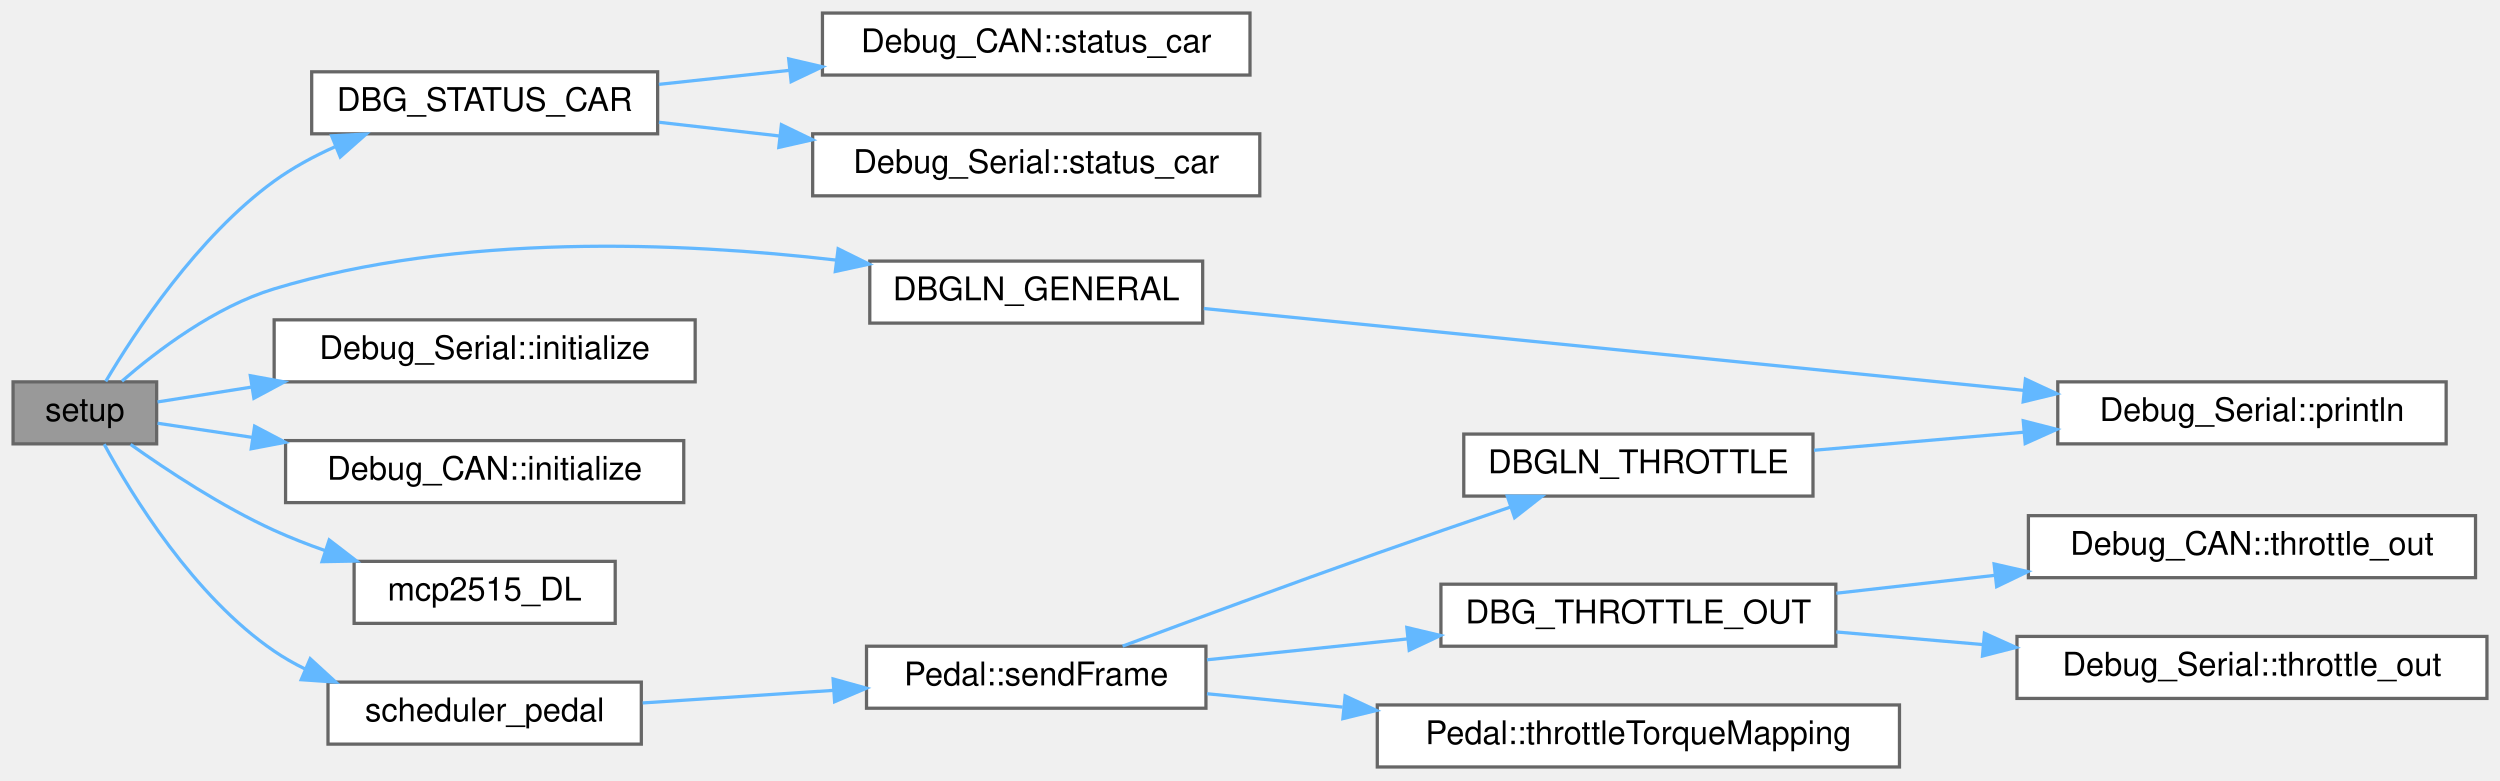
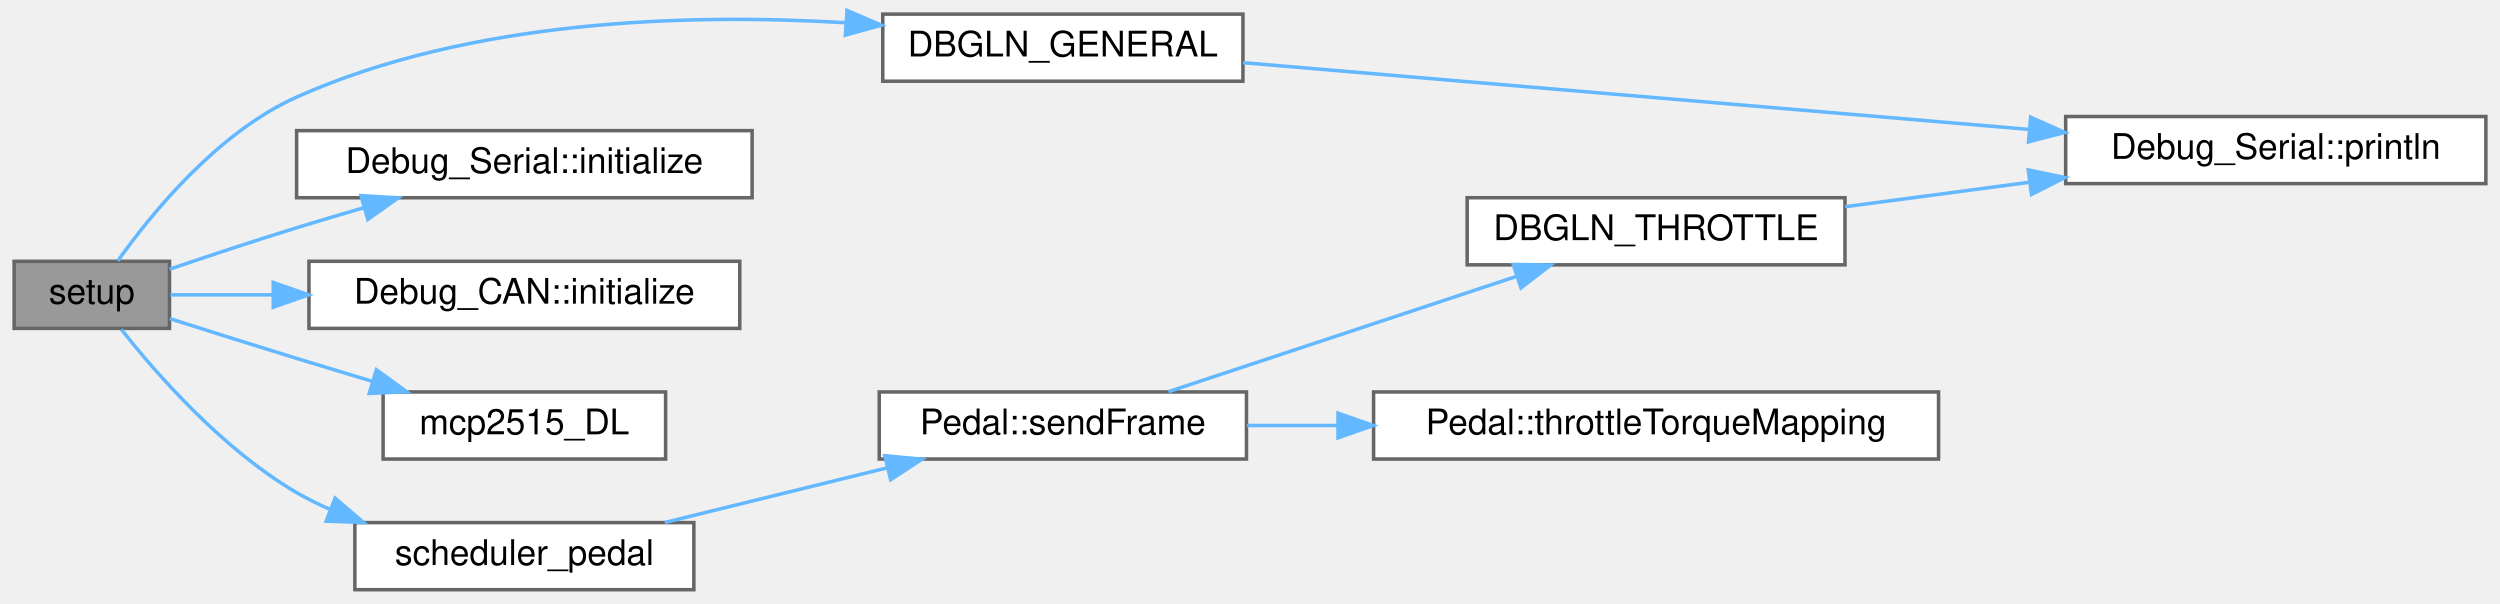
- <svg xmlns="http://www.w3.org/2000/svg" xmlns:xlink="http://www.w3.org/1999/xlink" width="766pt" height="239pt" viewBox="0.00 0.00 766.00 239.00">
-   <g id="graph0" class="graph" transform="scale(1 1) rotate(0) translate(4 235)">
+ <svg xmlns="http://www.w3.org/2000/svg" xmlns:xlink="http://www.w3.org/1999/xlink" width="708pt" height="171pt" viewBox="0.00 0.00 708.00 171.00">
+   <g id="graph0" class="graph" transform="scale(1 1) rotate(0) translate(4 167)">
    <g id="node1" class="node">
      <g id="a_node1">
        <a xlink:title="Setup function for initializing the VCU system. Initializes MCP2515s, IO pins, as well as own modules...">
-           <polygon fill="#999999" stroke="#666666" points="44,-118 0,-118 0,-99 44,-99 44,-118" />
-           <text text-anchor="middle" x="22" y="-106" font-family="Helvetica,sans-Serif" font-size="10.00">setup</text>
+           <polygon fill="#999999" stroke="#666666" points="44,-93 0,-93 0,-74 44,-74 44,-93" />
+           <text text-anchor="middle" x="22" y="-81" font-family="Helvetica,sans-Serif" font-size="10.00">setup</text>
        </a>
      </g>
    </g>
    <g id="node2" class="node">
      <g id="a_node2">
-         <a xlink:href="Debug_8hpp.html#a306ca7fb070dd487be4ea4ec3de74b85" target="_top" xlink:title="Sends car status debug info via CAN or serial (if enabled).">
-           <polygon fill="white" stroke="#666666" points="197.5,-213 91.5,-213 91.5,-194 197.5,-194 197.5,-213" />
-           <text text-anchor="middle" x="144.5" y="-201" font-family="Helvetica,sans-Serif" font-size="10.00">DBG_STATUS_CAR</text>
+         <a xlink:href="Debug_8hpp.html#a8e8d6e3de15309922f25c12f4d7cf727" target="_top" xlink:title="Prints a line to the serial console for general debug.">
+           <polygon fill="white" stroke="#666666" points="348,-163 246,-163 246,-144 348,-144 348,-163" />
+           <text text-anchor="middle" x="297" y="-151" font-family="Helvetica,sans-Serif" font-size="10.00">DBGLN_GENERAL</text>
        </a>
      </g>
    </g>
    <g id="edge1" class="edge">
-       <path fill="none" stroke="#63b8ff" d="M28.4,-118.14C37.31,-133.21 56.46,-162.42 80,-179.5 85.64,-183.59 92.06,-187.08 98.6,-190.01" />
-       <polygon fill="#63b8ff" stroke="#63b8ff" points="97.61,-193.39 108.2,-193.93 100.26,-186.91 97.61,-193.39" />
+       <path fill="none" stroke="#63b8ff" d="M29.37,-93.12C38.71,-106.28 57.46,-129.42 80,-139.5 129.01,-161.42 190.59,-163.24 235.45,-160.56" />
+       <polygon fill="#63b8ff" stroke="#63b8ff" points="235.88,-164.04 245.61,-159.86 235.4,-157.05 235.88,-164.04" />
+     </g>
+     <g id="node4" class="node">
+       <g id="a_node4">
+         <a xlink:href="namespaceDebug__Serial.html#ad136936636c7b7140cb1e14c55eb5f31" target="_top" xlink:title="Initializes the Debug_Serial interface. It should be called before using any other Debug_Serial funct...">
+           <polygon fill="white" stroke="#666666" points="209,-130 80,-130 80,-111 209,-111 209,-130" />
+           <text text-anchor="middle" x="144.5" y="-118" font-family="Helvetica,sans-Serif" font-size="10.00">Debug_Serial::initialize</text>
+         </a>
+       </g>
+     </g>
+     <g id="edge3" class="edge">
+       <path fill="none" stroke="#63b8ff" d="M44.04,-90.77C54.77,-94.41 68.04,-98.81 80,-102.5 86.11,-104.38 92.57,-106.3 98.94,-108.15" />
+       <polygon fill="#63b8ff" stroke="#63b8ff" points="98.23,-111.58 108.81,-110.98 100.16,-104.86 98.23,-111.58" />
    </g>
    <g id="node5" class="node">
      <g id="a_node5">
-         <a xlink:href="Debug_8hpp.html#a8e8d6e3de15309922f25c12f4d7cf727" target="_top" xlink:title="Prints a line to the serial console for general debug.">
-           <polygon fill="white" stroke="#666666" points="364.5,-155 262.5,-155 262.5,-136 364.5,-136 364.5,-155" />
-           <text text-anchor="middle" x="313.5" y="-143" font-family="Helvetica,sans-Serif" font-size="10.00">DBGLN_GENERAL</text>
+         <a xlink:href="namespaceDebug__CAN.html#a5c8b33000e36a19ccb285e45f666e64e" target="_top" xlink:title="Initializes the Debug_CAN interface. It should be called before using any other Debug_CAN functions.">
+           <polygon fill="white" stroke="#666666" points="205.5,-93 83.5,-93 83.5,-74 205.5,-74 205.5,-93" />
+           <text text-anchor="middle" x="144.5" y="-81" font-family="Helvetica,sans-Serif" font-size="10.00">Debug_CAN::initialize</text>
        </a>
      </g>
    </g>
    <g id="edge4" class="edge">
-       <path fill="none" stroke="#63b8ff" d="M33.35,-118.2C44.07,-127.52 61.79,-140.99 80,-146.5 136.51,-163.61 204.34,-160.84 252.11,-155.32" />
-       <polygon fill="#63b8ff" stroke="#63b8ff" points="252.8,-158.77 262.29,-154.07 251.94,-151.82 252.8,-158.77" />
+       <path fill="none" stroke="#63b8ff" d="M44.27,-83.5C52.61,-83.5 62.71,-83.5 73.22,-83.5" />
+       <polygon fill="#63b8ff" stroke="#63b8ff" points="73.39,-87 83.39,-83.5 73.39,-80 73.39,-87" />
+     </g>
+     <g id="node6" class="node">
+       <g id="a_node6">
+         <a xlink:href="main_8cpp.html#a95581c94a7dc4a68f61fa24f06cc90d1" target="_top" xlink:title=" ">
+           <polygon fill="white" stroke="#666666" points="184.5,-56 104.5,-56 104.5,-37 184.5,-37 184.5,-56" />
+           <text text-anchor="middle" x="144.5" y="-44" font-family="Helvetica,sans-Serif" font-size="10.00">mcp2515_DL</text>
+         </a>
+       </g>
+     </g>
+     <g id="edge5" class="edge">
+       <path fill="none" stroke="#63b8ff" d="M44.09,-76.76C54.83,-73.34 68.1,-69.16 80,-65.5 86.96,-63.36 94.35,-61.12 101.55,-58.96" />
+       <polygon fill="#63b8ff" stroke="#63b8ff" points="102.59,-62.3 111.17,-56.07 100.58,-55.59 102.59,-62.3" />
    </g>
    <g id="node7" class="node">
      <g id="a_node7">
-         <a xlink:href="namespaceDebug__Serial.html#ad136936636c7b7140cb1e14c55eb5f31" target="_top" xlink:title="Initializes the Debug_Serial interface. It should be called before using any other Debug_Serial funct...">
-           <polygon fill="white" stroke="#666666" points="209,-137 80,-137 80,-118 209,-118 209,-137" />
-           <text text-anchor="middle" x="144.5" y="-125" font-family="Helvetica,sans-Serif" font-size="10.00">Debug_Serial::initialize</text>
+         <a xlink:href="main_8cpp.html#a1174b6795782479542559289cd623faf" target="_top" xlink:title=" ">
+           <polygon fill="white" stroke="#666666" points="192.5,-19 96.5,-19 96.5,0 192.5,0 192.5,-19" />
+           <text text-anchor="middle" x="144.5" y="-7" font-family="Helvetica,sans-Serif" font-size="10.00">scheduler_pedal</text>
        </a>
      </g>
    </g>
    <g id="edge6" class="edge">
-       <path fill="none" stroke="#63b8ff" d="M44.27,-111.85C52.56,-113.16 62.58,-114.74 73.03,-116.39" />
-       <polygon fill="#63b8ff" stroke="#63b8ff" points="72.7,-119.88 83.13,-117.98 73.79,-112.97 72.7,-119.88" />
+       <path fill="none" stroke="#63b8ff" d="M30.37,-73.68C40.3,-61.14 59.13,-39.63 80,-27.5 83.01,-25.75 86.21,-24.16 89.5,-22.72" />
+       <polygon fill="#63b8ff" stroke="#63b8ff" points="90.9,-25.93 98.95,-19.04 88.36,-19.41 90.9,-25.93" />
+     </g>
+     <g id="node3" class="node">
+       <g id="a_node3">
+         <a xlink:href="namespaceDebug__Serial.html#a756fa9286151426012a6f8e178a6c550" target="_top" xlink:title="Prints a string AND a newline to the serial console.">
+           <polygon fill="white" stroke="#666666" points="700,-134 581,-134 581,-115 700,-115 700,-134" />
+           <text text-anchor="middle" x="640.5" y="-122" font-family="Helvetica,sans-Serif" font-size="10.00">Debug_Serial::println</text>
+         </a>
+       </g>
+     </g>
+     <g id="edge2" class="edge">
+       <path fill="none" stroke="#63b8ff" d="M348.02,-149.25C406.76,-144.26 504.51,-135.96 570.45,-130.36" />
+       <polygon fill="#63b8ff" stroke="#63b8ff" points="571.08,-133.82 580.74,-129.49 570.48,-126.85 571.08,-133.82" />
    </g>
    <g id="node8" class="node">
      <g id="a_node8">
-         <a xlink:href="namespaceDebug__CAN.html#a5c8b33000e36a19ccb285e45f666e64e" target="_top" xlink:title="Initializes the Debug_CAN interface. It should be called before using any other Debug_CAN functions.">
-           <polygon fill="white" stroke="#666666" points="205.5,-100 83.5,-100 83.5,-81 205.5,-81 205.5,-100" />
-           <text text-anchor="middle" x="144.5" y="-88" font-family="Helvetica,sans-Serif" font-size="10.00">Debug_CAN::initialize</text>
+         <a xlink:href="classPedal.html#a1027941444ce0b3f32ab8991e05c2015" target="_top" xlink:title="Sends the appropriate CAN frame based on pedal and car state.">
+           <polygon fill="white" stroke="#666666" points="349,-56 245,-56 245,-37 349,-37 349,-56" />
+           <text text-anchor="middle" x="297" y="-44" font-family="Helvetica,sans-Serif" font-size="10.00">Pedal::sendFrame</text>
        </a>
      </g>
    </g>
    <g id="edge7" class="edge">
-       <path fill="none" stroke="#63b8ff" d="M44.27,-105.32C52.61,-104.08 62.71,-102.57 73.22,-101" />
-       <polygon fill="#63b8ff" stroke="#63b8ff" points="74.01,-104.42 83.39,-99.48 72.98,-97.5 74.01,-104.42" />
+       <path fill="none" stroke="#63b8ff" d="M184.26,-19.03C203.49,-23.76 226.93,-29.52 247.36,-34.54" />
+       <polygon fill="#63b8ff" stroke="#63b8ff" points="246.57,-37.95 257.11,-36.94 248.24,-31.15 246.57,-37.95" />
    </g>
    <g id="node9" class="node">
      <g id="a_node9">
-         <a xlink:href="main_8cpp.html#a95581c94a7dc4a68f61fa24f06cc90d1" target="_top" xlink:title=" ">
-           <polygon fill="white" stroke="#666666" points="184.5,-63 104.5,-63 104.5,-44 184.5,-44 184.5,-63" />
-           <text text-anchor="middle" x="144.5" y="-51" font-family="Helvetica,sans-Serif" font-size="10.00">mcp2515_DL</text>
+         <a xlink:href="Debug_8hpp.html#a9a564faad1bd32a5894d3706e38f1067" target="_top" xlink:title="Prints a line to the serial console for throttle debug.">
+           <polygon fill="white" stroke="#666666" points="518.5,-111 411.5,-111 411.5,-92 518.5,-92 518.5,-111" />
+           <text text-anchor="middle" x="465" y="-99" font-family="Helvetica,sans-Serif" font-size="10.00">DBGLN_THROTTLE</text>
        </a>
      </g>
    </g>
    <g id="edge8" class="edge">
-       <path fill="none" stroke="#63b8ff" d="M36.01,-98.83C47.2,-90.88 64.02,-79.77 80,-72.5 84.98,-70.24 90.29,-68.16 95.65,-66.28" />
-       <polygon fill="#63b8ff" stroke="#63b8ff" points="96.87,-69.56 105.27,-63.1 94.68,-62.91 96.87,-69.56" />
+       <path fill="none" stroke="#63b8ff" d="M326.91,-56.08C354.21,-65.12 395.31,-78.74 425.4,-88.71" />
+       <polygon fill="#63b8ff" stroke="#63b8ff" points="424.54,-92.11 435.14,-91.94 426.75,-85.47 424.54,-92.11" />
    </g>
    <g id="node10" class="node">
      <g id="a_node10">
-         <a xlink:href="main_8cpp.html#a1174b6795782479542559289cd623faf" target="_top" xlink:title=" ">
-           <polygon fill="white" stroke="#666666" points="192.5,-26 96.5,-26 96.5,-7 192.5,-7 192.5,-26" />
-           <text text-anchor="middle" x="144.5" y="-14" font-family="Helvetica,sans-Serif" font-size="10.00">scheduler_pedal</text>
-         </a>
-       </g>
-     </g>
-     <g id="edge9" class="edge">
-       <path fill="none" stroke="#63b8ff" d="M27.92,-98.89C36.4,-83.26 55.3,-52.37 80,-35.5 82.94,-33.49 86.1,-31.69 89.37,-30.08" />
-       <polygon fill="#63b8ff" stroke="#63b8ff" points="91.05,-33.17 98.86,-26.01 88.29,-26.74 91.05,-33.17" />
-     </g>
-     <g id="node3" class="node">
-       <g id="a_node3">
-         <a xlink:href="namespaceDebug__CAN.html#a33ac5d84927aea929dc26f0820dd58c8" target="_top" xlink:title="Sends a debug car status message over CAN.">
-           <polygon fill="white" stroke="#666666" points="379,-231 248,-231 248,-212 379,-212 379,-231" />
-           <text text-anchor="middle" x="313.5" y="-219" font-family="Helvetica,sans-Serif" font-size="10.00">Debug_CAN::status_car</text>
-         </a>
-       </g>
-     </g>
-     <g id="edge2" class="edge">
-       <path fill="none" stroke="#63b8ff" d="M197.88,-209.15C210.54,-210.51 224.3,-211.99 237.76,-213.44" />
-       <polygon fill="#63b8ff" stroke="#63b8ff" points="237.65,-216.95 247.97,-214.54 238.4,-209.99 237.65,-216.95" />
-     </g>
-     <g id="node4" class="node">
-       <g id="a_node4">
-         <a xlink:href="namespaceDebug__Serial.html#a0f4070c8db2109f53b11b93580bb9472" target="_top" xlink:title="Prints the current car status to the serial console. This function formats and sends the current car ...">
-           <polygon fill="white" stroke="#666666" points="382,-194 245,-194 245,-175 382,-175 382,-194" />
-           <text text-anchor="middle" x="313.5" y="-182" font-family="Helvetica,sans-Serif" font-size="10.00">Debug_Serial::status_car</text>
-         </a>
-       </g>
-     </g>
-     <g id="edge3" class="edge">
-       <path fill="none" stroke="#63b8ff" d="M197.88,-197.54C209.66,-196.2 222.39,-194.75 234.95,-193.32" />
-       <polygon fill="#63b8ff" stroke="#63b8ff" points="235.42,-196.79 244.96,-192.18 234.63,-189.84 235.42,-196.79" />
-     </g>
-     <g id="node6" class="node">
-       <g id="a_node6">
-         <a xlink:href="namespaceDebug__Serial.html#a756fa9286151426012a6f8e178a6c550" target="_top" xlink:title="Prints a string AND a newline to the serial console.">
-           <polygon fill="white" stroke="#666666" points="745.5,-118 626.5,-118 626.5,-99 745.5,-99 745.5,-118" />
-           <text text-anchor="middle" x="686" y="-106" font-family="Helvetica,sans-Serif" font-size="10.00">Debug_Serial::println</text>
-         </a>
-       </g>
-     </g>
-     <g id="edge5" class="edge">
-       <path fill="none" stroke="#63b8ff" d="M364.85,-140.47C429.86,-133.98 543.26,-122.65 616.19,-115.37" />
-       <polygon fill="#63b8ff" stroke="#63b8ff" points="616.59,-118.85 626.2,-114.37 615.9,-111.88 616.59,-118.85" />
-     </g>
-     <g id="node11" class="node">
-       <g id="a_node11">
-         <a xlink:href="classPedal.html#a1027941444ce0b3f32ab8991e05c2015" target="_top" xlink:title="Sends the appropriate CAN frame based on pedal and car state.">
-           <polygon fill="white" stroke="#666666" points="365.5,-37 261.5,-37 261.5,-18 365.5,-18 365.5,-37" />
-           <text text-anchor="middle" x="313.5" y="-25" font-family="Helvetica,sans-Serif" font-size="10.00">Pedal::sendFrame</text>
+         <a xlink:href="classPedal.html#abef0e8d31dc31884f9944a149c6b8e5a" target="_top" xlink:title="Maps the pedal ADC to a torque value, handling deadzones and faults.">
+           <polygon fill="white" stroke="#666666" points="545,-56 385,-56 385,-37 545,-37 545,-56" />
+           <text text-anchor="middle" x="465" y="-44" font-family="Helvetica,sans-Serif" font-size="10.00">Pedal::throttleTorqueMapping</text>
        </a>
      </g>
    </g>
    <g id="edge10" class="edge">
-       <path fill="none" stroke="#63b8ff" d="M192.91,-19.62C211.06,-20.82 232.02,-22.2 251.27,-23.47" />
-       <polygon fill="#63b8ff" stroke="#63b8ff" points="251.26,-26.97 261.47,-24.14 251.72,-19.99 251.26,-26.97" />
+       <path fill="none" stroke="#63b8ff" d="M349.16,-46.5C357.31,-46.5 365.94,-46.5 374.66,-46.5" />
+       <polygon fill="#63b8ff" stroke="#63b8ff" points="374.92,-50 384.92,-46.5 374.92,-43 374.92,-50" />
    </g>
-     <g id="node12" class="node">
-       <g id="a_node12">
-         <a xlink:href="Debug_8hpp.html#a25f28d9aa7440ebc55a76a2b2ce878ea" target="_top" xlink:title="Sends throttle output debug info via CAN or serial (if enabled).">
-           <polygon fill="white" stroke="#666666" points="558.5,-56 437.5,-56 437.5,-37 558.5,-37 558.5,-56" />
-           <text text-anchor="middle" x="498" y="-44" font-family="Helvetica,sans-Serif" font-size="10.00">DBG_THROTTLE_OUT</text>
-         </a>
-       </g>
-     </g>
-     <g id="edge11" class="edge">
-       <path fill="none" stroke="#63b8ff" d="M365.82,-32.84C384.85,-34.82 406.77,-37.11 427.17,-39.23" />
-       <polygon fill="#63b8ff" stroke="#63b8ff" points="427.05,-42.74 437.36,-40.29 427.78,-35.77 427.05,-42.74" />
-     </g>
-     <g id="node15" class="node">
-       <g id="a_node15">
-         <a xlink:href="Debug_8hpp.html#a9a564faad1bd32a5894d3706e38f1067" target="_top" xlink:title="Prints a line to the serial console for throttle debug.">
-           <polygon fill="white" stroke="#666666" points="551.5,-102 444.5,-102 444.5,-83 551.5,-83 551.5,-102" />
-           <text text-anchor="middle" x="498" y="-90" font-family="Helvetica,sans-Serif" font-size="10.00">DBGLN_THROTTLE</text>
-         </a>
-       </g>
-     </g>
-     <g id="edge14" class="edge">
-       <path fill="none" stroke="#63b8ff" d="M339.96,-37.03C360.88,-44.81 391.3,-56.04 418,-65.5 431.28,-70.21 445.87,-75.23 458.85,-79.66" />
-       <polygon fill="#63b8ff" stroke="#63b8ff" points="457.83,-83 468.42,-82.91 460.08,-76.38 457.83,-83" />
-     </g>
-     <g id="node16" class="node">
-       <g id="a_node16">
-         <a xlink:href="classPedal.html#abef0e8d31dc31884f9944a149c6b8e5a" target="_top" xlink:title="Maps the pedal ADC to a torque value, handling deadzones and faults.">
-           <polygon fill="white" stroke="#666666" points="578,-19 418,-19 418,0 578,0 578,-19" />
-           <text text-anchor="middle" x="498" y="-7" font-family="Helvetica,sans-Serif" font-size="10.00">Pedal::throttleTorqueMapping</text>
-         </a>
-       </g>
-     </g>
-     <g id="edge16" class="edge">
-       <path fill="none" stroke="#63b8ff" d="M365.82,-22.44C378.8,-21.16 393.12,-19.75 407.39,-18.34" />
-       <polygon fill="#63b8ff" stroke="#63b8ff" points="408.15,-21.78 417.75,-17.32 407.46,-14.81 408.15,-21.78" />
-     </g>
-     <g id="node13" class="node">
-       <g id="a_node13">
-         <a xlink:href="namespaceDebug__CAN.html#ace21ce4da40cf6ae391410d839c59cb3" target="_top" xlink:title="Sends a debug throttle output message over CAN.">
-           <polygon fill="white" stroke="#666666" points="754.5,-77 617.5,-77 617.5,-58 754.5,-58 754.5,-77" />
-           <text text-anchor="middle" x="686" y="-65" font-family="Helvetica,sans-Serif" font-size="10.00">Debug_CAN::throttle_out</text>
-         </a>
-       </g>
-     </g>
-     <g id="edge12" class="edge">
-       <path fill="none" stroke="#63b8ff" d="M558.62,-53.23C574.11,-54.98 591.02,-56.89 607.29,-58.73" />
-       <polygon fill="#63b8ff" stroke="#63b8ff" points="606.99,-62.21 617.32,-59.86 607.77,-55.26 606.99,-62.21" />
-     </g>
-     <g id="node14" class="node">
-       <g id="a_node14">
-         <a xlink:href="namespaceDebug__Serial.html#a75dcfc17e13215b801dd9dafa6f7c515" target="_top" xlink:title="Prints a throttle output message to the serial console. This function formats and sends the throttle ...">
-           <polygon fill="white" stroke="#666666" points="758,-40 614,-40 614,-21 758,-21 758,-40" />
-           <text text-anchor="middle" x="686" y="-28" font-family="Helvetica,sans-Serif" font-size="10.00">Debug_Serial::throttle_out</text>
-         </a>
-       </g>
-     </g>
-     <g id="edge13" class="edge">
-       <path fill="none" stroke="#63b8ff" d="M558.62,-41.37C572.86,-40.15 588.31,-38.82 603.36,-37.52" />
-       <polygon fill="#63b8ff" stroke="#63b8ff" points="604.03,-40.98 613.69,-36.63 603.43,-34 604.03,-40.98" />
-     </g>
-     <g id="edge15" class="edge">
-       <path fill="none" stroke="#63b8ff" d="M551.8,-97.04C571.74,-98.76 594.73,-100.73 615.93,-102.56" />
-       <polygon fill="#63b8ff" stroke="#63b8ff" points="615.92,-106.07 626.18,-103.44 616.52,-99.1 615.92,-106.07" />
+     <g id="edge9" class="edge">
+       <path fill="none" stroke="#63b8ff" d="M518.53,-108.46C534.95,-110.64 553.33,-113.08 570.7,-115.38" />
+       <polygon fill="#63b8ff" stroke="#63b8ff" points="570.41,-118.87 580.78,-116.72 571.33,-111.93 570.41,-118.87" />
    </g>
  </g>
</svg>
